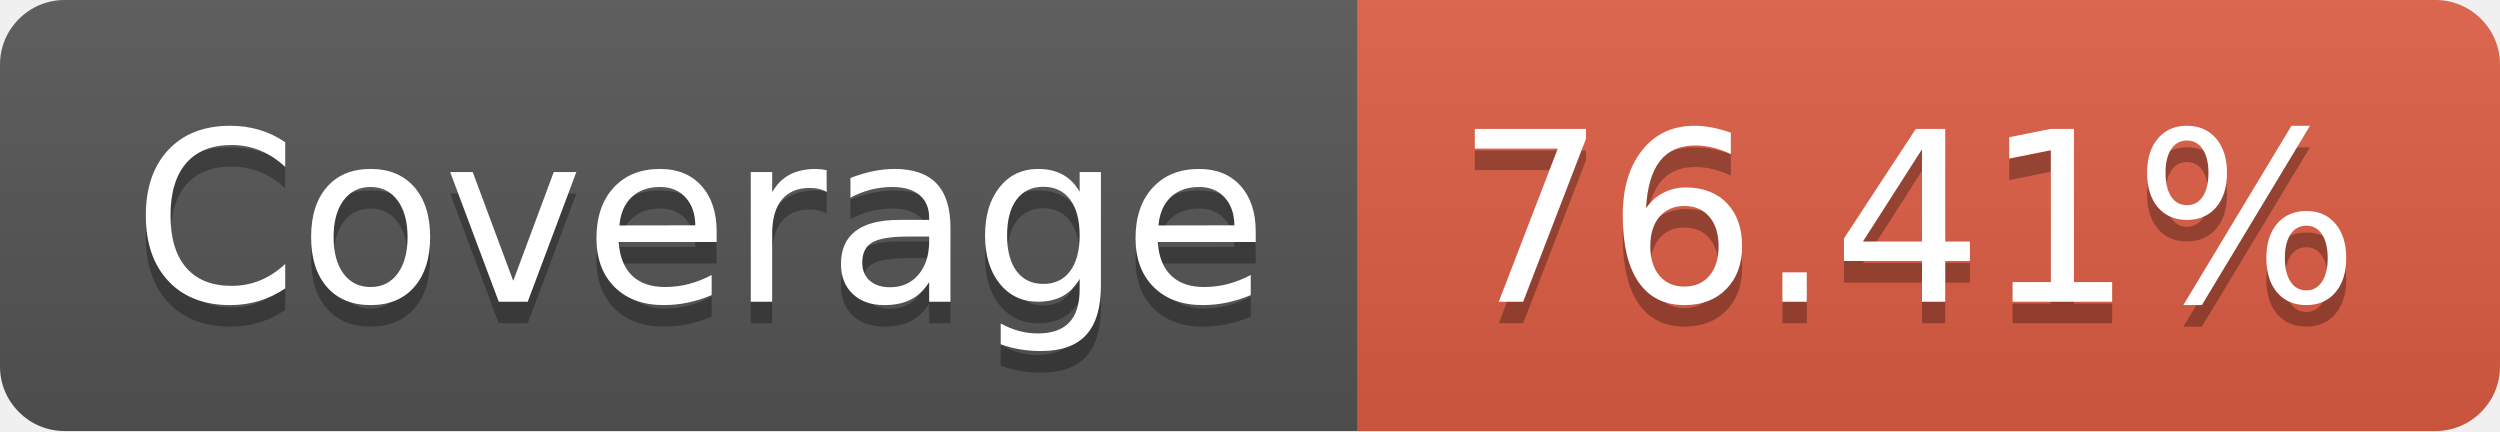
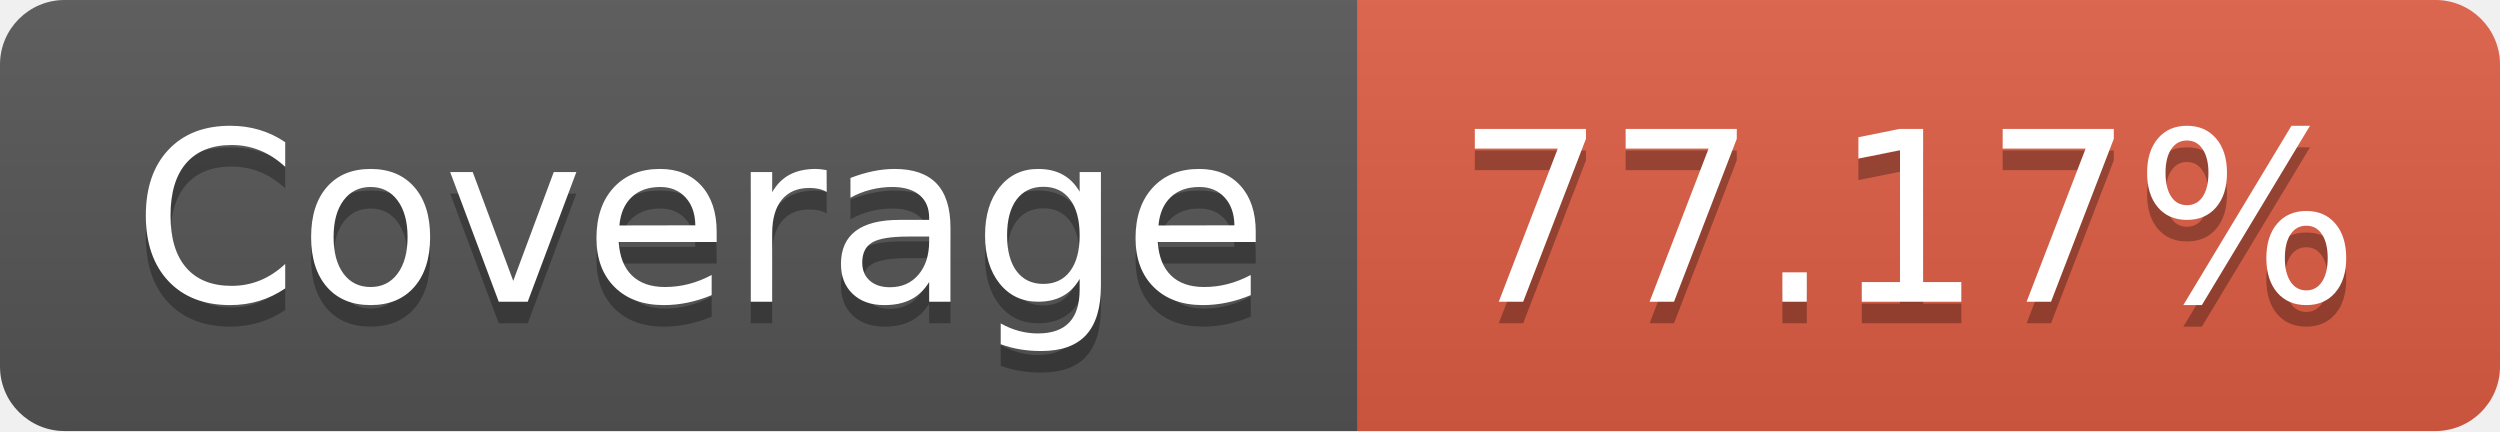
- <svg xmlns="http://www.w3.org/2000/svg" width="116" height="20" role="img" aria-label="Coverage: 76.41%">
+ <svg xmlns="http://www.w3.org/2000/svg" width="116" height="20" role="img" aria-label="Coverage: 77.17%">
  <linearGradient id="s" x2="0" y2="100%">
    <stop offset="0" stop-color="#bbb" stop-opacity=".1" />
    <stop offset="1" stop-opacity=".1" />
  </linearGradient>
  <clipPath id="r">
    <rect width="116" height="20" rx="3" fill="#fff" />
  </clipPath>
  <g clip-path="url(#r)">
    <rect width="63" height="20" fill="#555" />
    <rect x="63" width="53" height="20" fill="#e05d44" />
    <rect width="116" height="20" fill="url(#s)" />
  </g>
  <g fill="#fff" text-anchor="middle" font-family="Verdana,Geneva,DejaVu Sans,sans-serif" text-rendering="geometricPrecision" font-size="110">
    <text aria-hidden="true" x="325" y="150" fill="#010101" fill-opacity=".3" transform="scale(.1)" textLength="530">Coverage</text>
    <text x="325" y="140" transform="scale(.1)" fill="#fff" textLength="530">Coverage</text>
-     <text aria-hidden="true" x="885" y="150" fill="#010101" fill-opacity=".3" transform="scale(.1)" textLength="430">76.41%</text>
-     <text x="885" y="140" transform="scale(.1)" fill="#fff" textLength="430">76.41%</text>
+     <text aria-hidden="true" x="885" y="150" fill="#010101" fill-opacity=".3" transform="scale(.1)" textLength="430">77.17%</text>
+     <text x="885" y="140" transform="scale(.1)" fill="#fff" textLength="430">77.17%</text>
  </g>
</svg>
